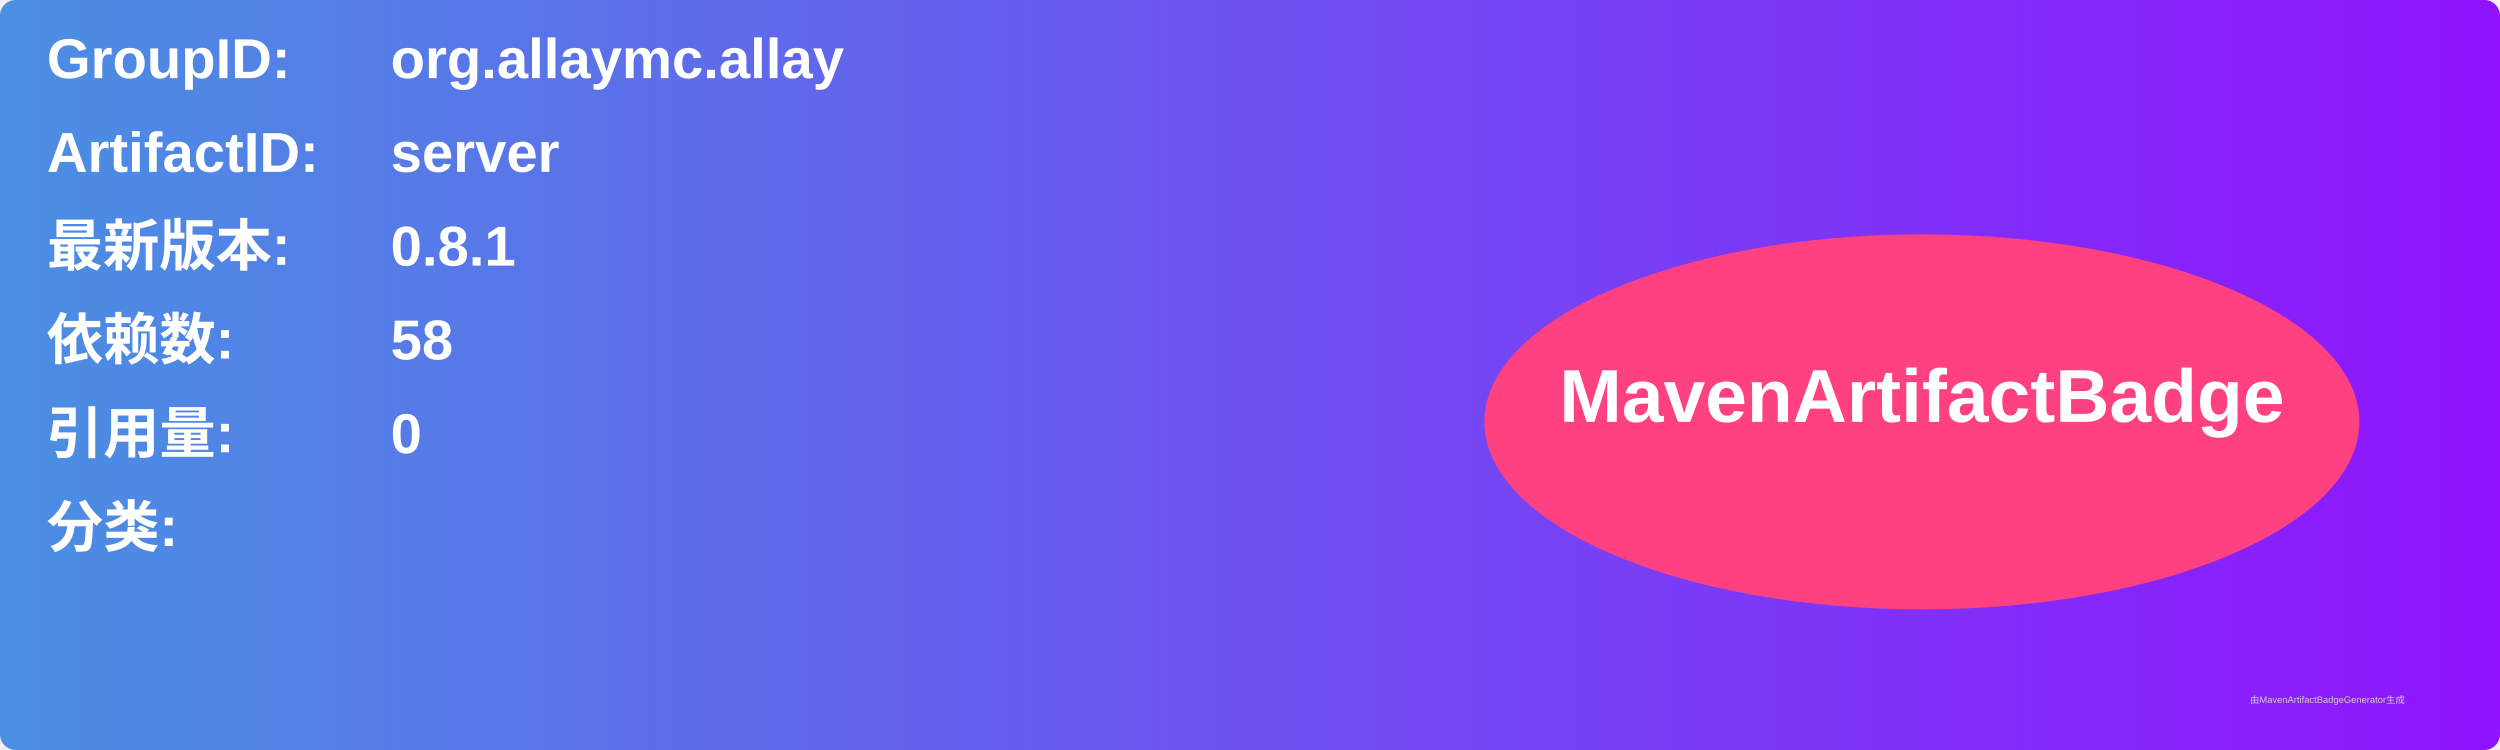
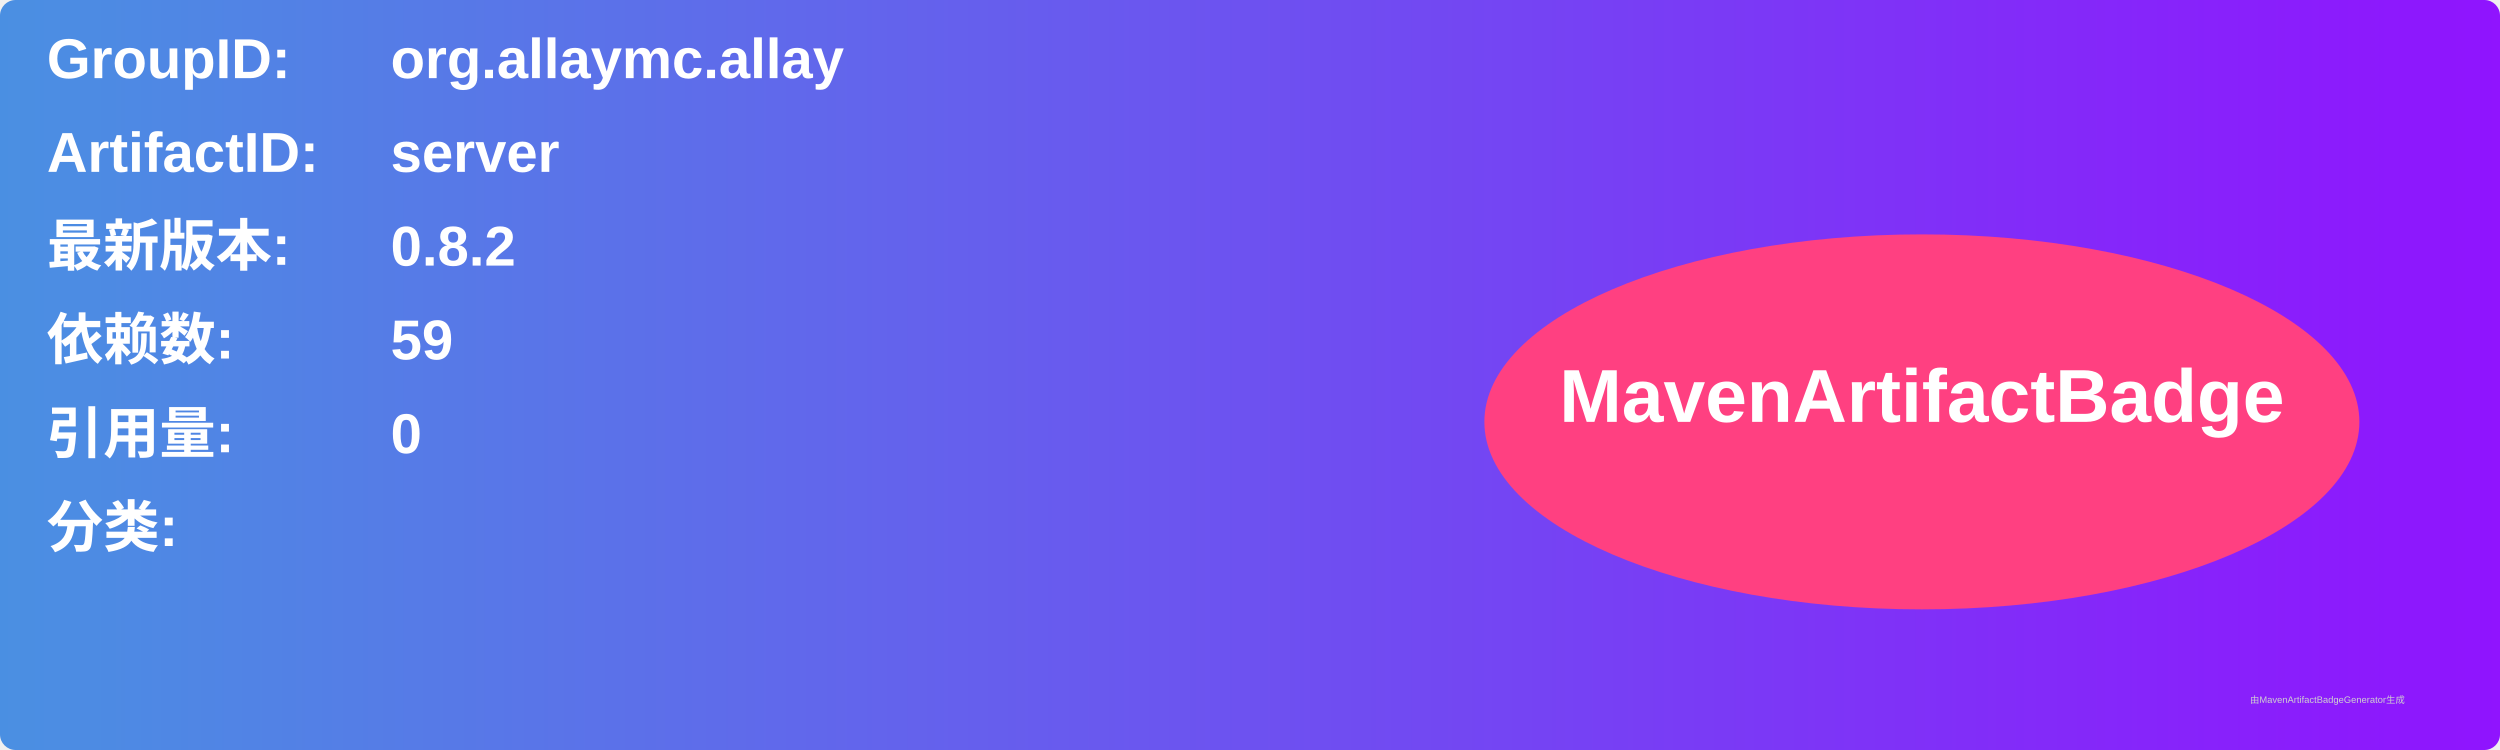
<svg xmlns="http://www.w3.org/2000/svg" width="800" height="240" viewBox="0 0 800 240">
  <linearGradient id="grad" x1="0%" y1="0%" x2="100%" y2="0%">
    <stop offset="0%" stop-color="#4a90e2" />
    <stop offset="100%" stop-color="#9013fe" />
  </linearGradient>
  <rect width="100%" height="100%" rx="5" ry="5" fill="url(#grad)" />
  <g transform="translate(15, 15)">
    <text x="0" y="10" font-family="Arial" font-size="18" fill="white" font-weight="bold" width="260">GroupID:</text>
    <text x="110" y="10" font-family="Arial" font-size="18" fill="white" font-weight="bold" width="460">org.allaymc.allay</text>
    <text x="0" y="40" font-family="Arial" font-size="18" fill="white" font-weight="bold" width="260">ArtifactID:</text>
    <text x="110" y="40" font-family="Arial" font-size="18" fill="white" font-weight="bold" width="460">server</text>
    <text x="0" y="70" font-family="Arial" font-size="18" fill="white" font-weight="bold">最新版本:</text>
    <text x="110" y="70" font-family="Arial" font-size="18" fill="white" font-weight="bold">
-       <tspan font-weight="bold">0.8.1</tspan>
+       <tspan font-weight="bold">0.8.2</tspan>
    </text>
    <text x="0" y="100" font-family="Arial" font-size="18" fill="white" font-weight="bold">依赖数: </text>
    <text x="110" y="100" font-family="Arial" font-size="18" fill="white">
-       <tspan font-weight="bold">58</tspan>
+       <tspan font-weight="bold">59</tspan>
    </text>
    <text x="0" y="130" font-family="Arial" font-size="18" fill="white" font-weight="bold">引用量: </text>
    <text x="110" y="130" font-family="Arial" font-size="18" fill="white">
      <tspan font-weight="bold">0</tspan>
    </text>
    <text x="0" y="160" font-family="Arial" font-size="18" fill="white" font-weight="bold">分类:</text>
    <text x="10" y="190" font-family="Arial" font-size="10" fill="white">
      <tspan font-weight="bold" />
    </text>
    <ellipse cx="600" cy="120" rx="140" ry="60" fill="#ff4081" />
    <text x="600" y="120" text-anchor="middle" font-family="Arial" font-size="24" fill="white" font-weight="bold">MavenArtifactBadge</text>
  </g>
  <text x="720" y="225" font-family="Arial" font-size="3" fill="#d0d0d0">由MavenArtifactBadgeGenerator生成</text>
</svg>
